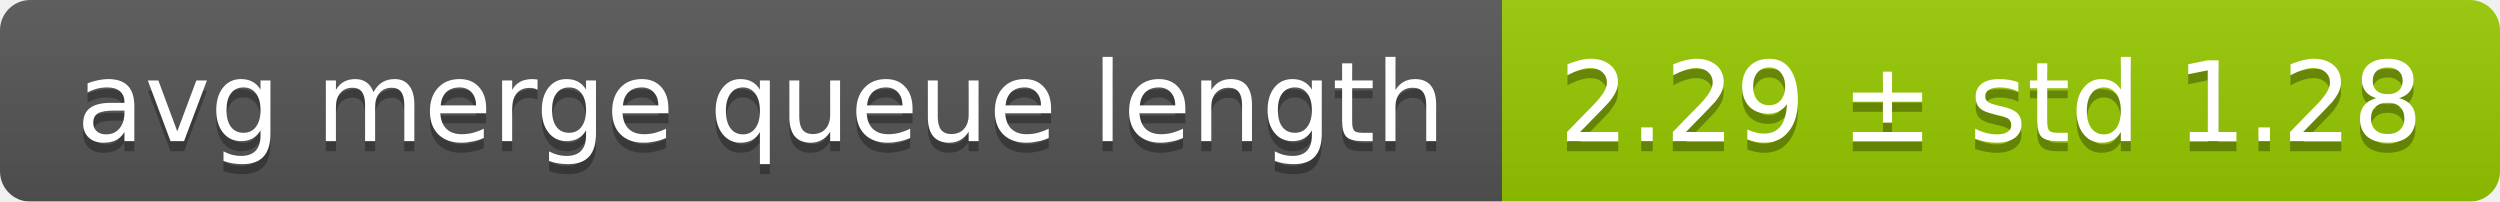
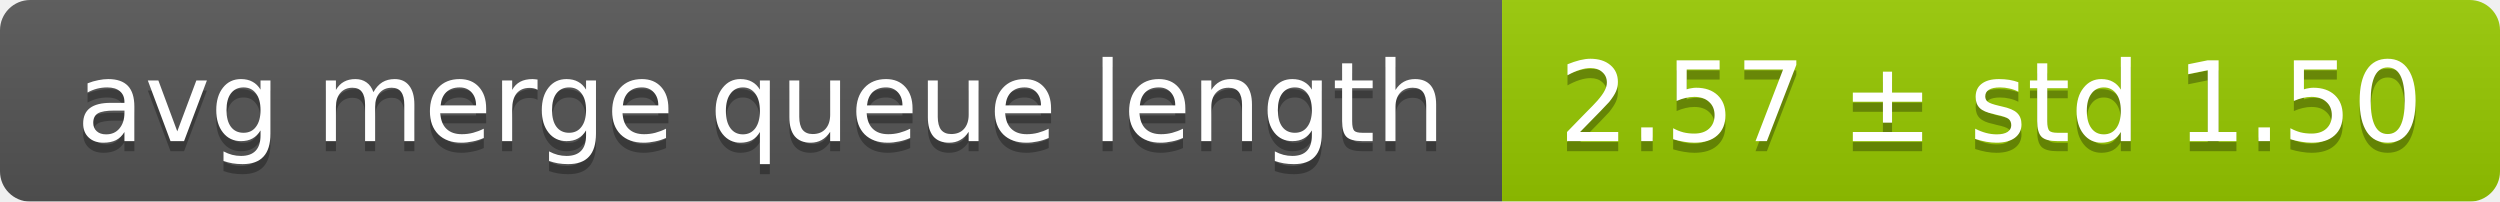
<svg xmlns="http://www.w3.org/2000/svg" width="248" height="20">
  <linearGradient id="smooth" x2="0" y2="100%">
    <stop offset="0" stop-color="#bbb" stop-opacity=".1" />
    <stop offset="1" stop-opacity=".1" />
  </linearGradient>
  <mask id="round">
    <rect width="248" height="20" rx="3" fill="#fff" />
  </mask>
  <g mask="url(#round)">
    <rect width="149" height="20" fill="#555" />
    <rect x="149" width="99" height="20" fill="#97ca00" />
    <rect width="248" height="20" fill="url(#smooth)" />
  </g>
  <g fill="#fff" text-anchor="middle" font-family="DejaVu Sans,Verdana,Geneva,sans-serif" font-size="11">
    <text x="75.5" y="15" fill="#010101" fill-opacity=".3">avg merge queue length</text>
    <text x="75.5" y="14">avg merge queue length</text>
-     <text x="197.5" y="15" fill="#010101" fill-opacity=".3">2.29 ± std 1.28</text>
-     <text x="197.5" y="14">2.29 ± std 1.28</text>
+     <text x="197.5" y="15" fill="#010101" fill-opacity=".3">2.57 ± std 1.50</text>
+     <text x="197.5" y="14">2.57 ± std 1.50</text>
  </g>
</svg>
